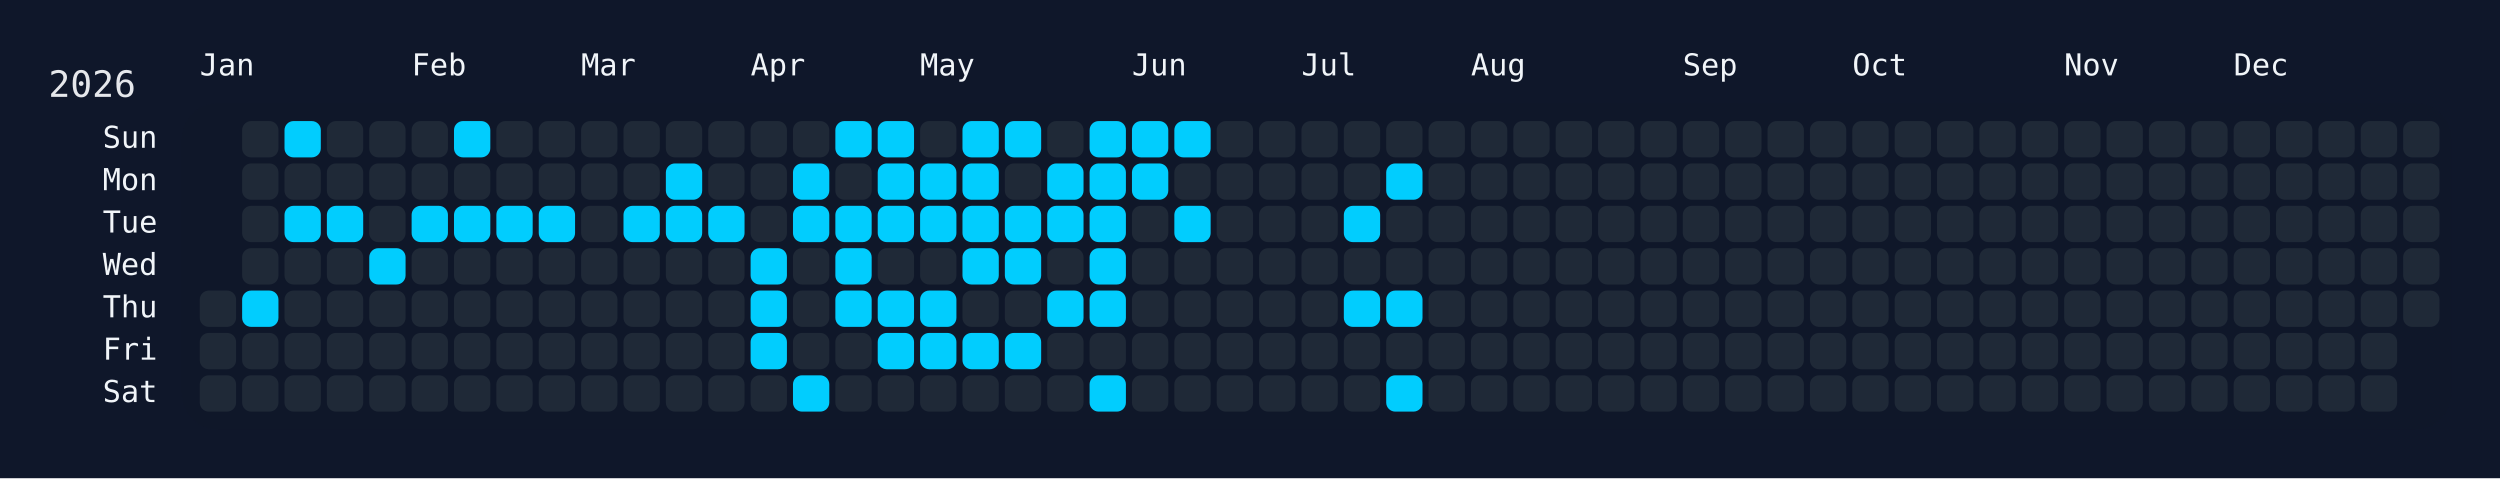
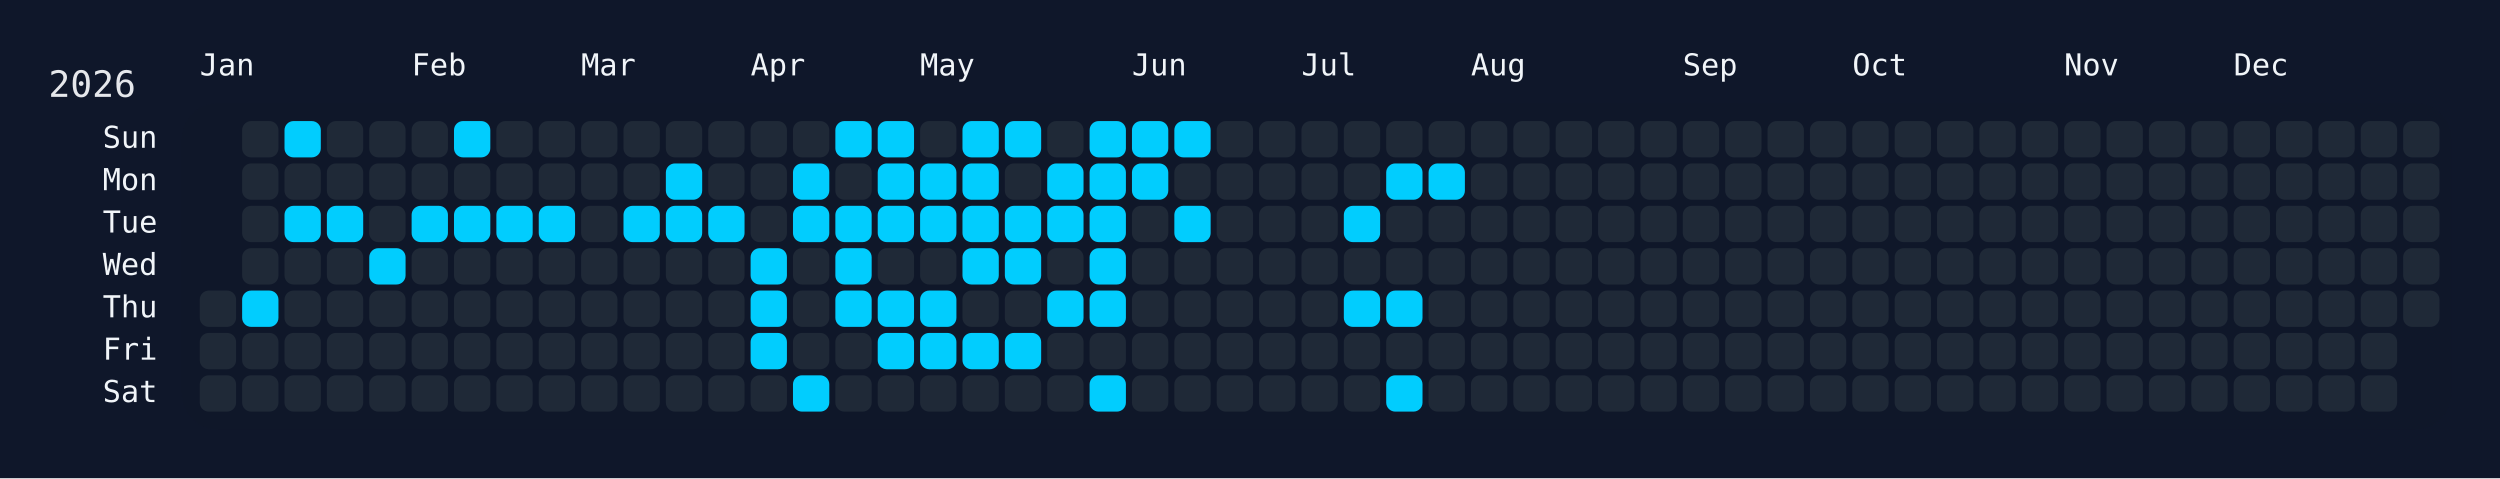
<svg xmlns="http://www.w3.org/2000/svg" width="826" height="158" viewBox="0 0 826 158">
  <rect width="826" height="158" fill="#0f172a" />
  <rect x="60" y="34" width="750" height="108" rx="12" ry="12" fill="rgba(15, 23, 42, 0.8)" />
  <text x="16" y="32" font-size="12" fill="#e5e7eb" font-family="JetBrains Mono, ui-monospace, SFMono-Regular, Menlo, Monaco, Consolas, monospace">2026</text>
  <text x="66" y="18" font-size="10" fill="#f1f5f9" font-family="JetBrains Mono, ui-monospace, SFMono-Regular, Menlo, Monaco, Consolas, monospace" dominant-baseline="hanging">Jan</text>
  <text x="136" y="18" font-size="10" fill="#f1f5f9" font-family="JetBrains Mono, ui-monospace, SFMono-Regular, Menlo, Monaco, Consolas, monospace" dominant-baseline="hanging">Feb</text>
  <text x="192" y="18" font-size="10" fill="#f1f5f9" font-family="JetBrains Mono, ui-monospace, SFMono-Regular, Menlo, Monaco, Consolas, monospace" dominant-baseline="hanging">Mar</text>
  <text x="248" y="18" font-size="10" fill="#f1f5f9" font-family="JetBrains Mono, ui-monospace, SFMono-Regular, Menlo, Monaco, Consolas, monospace" dominant-baseline="hanging">Apr</text>
  <text x="304" y="18" font-size="10" fill="#f1f5f9" font-family="JetBrains Mono, ui-monospace, SFMono-Regular, Menlo, Monaco, Consolas, monospace" dominant-baseline="hanging">May</text>
  <text x="374" y="18" font-size="10" fill="#f1f5f9" font-family="JetBrains Mono, ui-monospace, SFMono-Regular, Menlo, Monaco, Consolas, monospace" dominant-baseline="hanging">Jun</text>
  <text x="430" y="18" font-size="10" fill="#f1f5f9" font-family="JetBrains Mono, ui-monospace, SFMono-Regular, Menlo, Monaco, Consolas, monospace" dominant-baseline="hanging">Jul</text>
  <text x="486" y="18" font-size="10" fill="#f1f5f9" font-family="JetBrains Mono, ui-monospace, SFMono-Regular, Menlo, Monaco, Consolas, monospace" dominant-baseline="hanging">Aug</text>
  <text x="556" y="18" font-size="10" fill="#f1f5f9" font-family="JetBrains Mono, ui-monospace, SFMono-Regular, Menlo, Monaco, Consolas, monospace" dominant-baseline="hanging">Sep</text>
  <text x="612" y="18" font-size="10" fill="#f1f5f9" font-family="JetBrains Mono, ui-monospace, SFMono-Regular, Menlo, Monaco, Consolas, monospace" dominant-baseline="hanging">Oct</text>
  <text x="682" y="18" font-size="10" fill="#f1f5f9" font-family="JetBrains Mono, ui-monospace, SFMono-Regular, Menlo, Monaco, Consolas, monospace" dominant-baseline="hanging">Nov</text>
  <text x="738" y="18" font-size="10" fill="#f1f5f9" font-family="JetBrains Mono, ui-monospace, SFMono-Regular, Menlo, Monaco, Consolas, monospace" dominant-baseline="hanging">Dec</text>
  <text x="52" y="46.0" font-size="10" fill="#f1f5f9" font-family="JetBrains Mono, ui-monospace, SFMono-Regular, Menlo, Monaco, Consolas, monospace" text-anchor="end" dominant-baseline="middle">Sun</text>
  <text x="52" y="60.0" font-size="10" fill="#f1f5f9" font-family="JetBrains Mono, ui-monospace, SFMono-Regular, Menlo, Monaco, Consolas, monospace" text-anchor="end" dominant-baseline="middle">Mon</text>
  <text x="52" y="74.0" font-size="10" fill="#f1f5f9" font-family="JetBrains Mono, ui-monospace, SFMono-Regular, Menlo, Monaco, Consolas, monospace" text-anchor="end" dominant-baseline="middle">Tue</text>
  <text x="52" y="88.0" font-size="10" fill="#f1f5f9" font-family="JetBrains Mono, ui-monospace, SFMono-Regular, Menlo, Monaco, Consolas, monospace" text-anchor="end" dominant-baseline="middle">Wed</text>
  <text x="52" y="102.0" font-size="10" fill="#f1f5f9" font-family="JetBrains Mono, ui-monospace, SFMono-Regular, Menlo, Monaco, Consolas, monospace" text-anchor="end" dominant-baseline="middle">Thu</text>
  <text x="52" y="116.0" font-size="10" fill="#f1f5f9" font-family="JetBrains Mono, ui-monospace, SFMono-Regular, Menlo, Monaco, Consolas, monospace" text-anchor="end" dominant-baseline="middle">Fri</text>
  <text x="52" y="130.0" font-size="10" fill="#f1f5f9" font-family="JetBrains Mono, ui-monospace, SFMono-Regular, Menlo, Monaco, Consolas, monospace" text-anchor="end" dominant-baseline="middle">Sat</text>
  <g transform="translate(66,40)">
    <rect x="0" y="56" width="12" height="12" rx="3" ry="3" fill="#1f2937" data-date="2026-01-01" />
    <rect x="0" y="70" width="12" height="12" rx="3" ry="3" fill="#1f2937" data-date="2026-01-02" />
    <rect x="0" y="84" width="12" height="12" rx="3" ry="3" fill="#1f2937" data-date="2026-01-03" />
    <rect x="14" y="0" width="12" height="12" rx="3" ry="3" fill="#1f2937" data-date="2026-01-04" />
    <rect x="14" y="14" width="12" height="12" rx="3" ry="3" fill="#1f2937" data-date="2026-01-05" />
    <rect x="14" y="28" width="12" height="12" rx="3" ry="3" fill="#1f2937" data-date="2026-01-06" />
    <rect x="14" y="42" width="12" height="12" rx="3" ry="3" fill="#1f2937" data-date="2026-01-07" />
    <rect x="14" y="56" width="12" height="12" rx="3" ry="3" fill="#01cdfe" data-date="2026-01-08" />
    <rect x="14" y="70" width="12" height="12" rx="3" ry="3" fill="#1f2937" data-date="2026-01-09" />
    <rect x="14" y="84" width="12" height="12" rx="3" ry="3" fill="#1f2937" data-date="2026-01-10" />
    <rect x="28" y="0" width="12" height="12" rx="3" ry="3" fill="#01cdfe" data-date="2026-01-11" />
    <rect x="28" y="14" width="12" height="12" rx="3" ry="3" fill="#1f2937" data-date="2026-01-12" />
    <rect x="28" y="28" width="12" height="12" rx="3" ry="3" fill="#01cdfe" data-date="2026-01-13" />
    <rect x="28" y="42" width="12" height="12" rx="3" ry="3" fill="#1f2937" data-date="2026-01-14" />
    <rect x="28" y="56" width="12" height="12" rx="3" ry="3" fill="#1f2937" data-date="2026-01-15" />
    <rect x="28" y="70" width="12" height="12" rx="3" ry="3" fill="#1f2937" data-date="2026-01-16" />
    <rect x="28" y="84" width="12" height="12" rx="3" ry="3" fill="#1f2937" data-date="2026-01-17" />
    <rect x="42" y="0" width="12" height="12" rx="3" ry="3" fill="#1f2937" data-date="2026-01-18" />
    <rect x="42" y="14" width="12" height="12" rx="3" ry="3" fill="#1f2937" data-date="2026-01-19" />
    <rect x="42" y="28" width="12" height="12" rx="3" ry="3" fill="#01cdfe" data-date="2026-01-20" />
    <rect x="42" y="42" width="12" height="12" rx="3" ry="3" fill="#1f2937" data-date="2026-01-21" />
    <rect x="42" y="56" width="12" height="12" rx="3" ry="3" fill="#1f2937" data-date="2026-01-22" />
    <rect x="42" y="70" width="12" height="12" rx="3" ry="3" fill="#1f2937" data-date="2026-01-23" />
    <rect x="42" y="84" width="12" height="12" rx="3" ry="3" fill="#1f2937" data-date="2026-01-24" />
    <rect x="56" y="0" width="12" height="12" rx="3" ry="3" fill="#1f2937" data-date="2026-01-25" />
    <rect x="56" y="14" width="12" height="12" rx="3" ry="3" fill="#1f2937" data-date="2026-01-26" />
    <rect x="56" y="28" width="12" height="12" rx="3" ry="3" fill="#1f2937" data-date="2026-01-27" />
    <rect x="56" y="42" width="12" height="12" rx="3" ry="3" fill="#01cdfe" data-date="2026-01-28" />
    <rect x="56" y="56" width="12" height="12" rx="3" ry="3" fill="#1f2937" data-date="2026-01-29" />
    <rect x="56" y="70" width="12" height="12" rx="3" ry="3" fill="#1f2937" data-date="2026-01-30" />
    <rect x="56" y="84" width="12" height="12" rx="3" ry="3" fill="#1f2937" data-date="2026-01-31" />
    <rect x="70" y="0" width="12" height="12" rx="3" ry="3" fill="#1f2937" data-date="2026-02-01" />
    <rect x="70" y="14" width="12" height="12" rx="3" ry="3" fill="#1f2937" data-date="2026-02-02" />
    <rect x="70" y="28" width="12" height="12" rx="3" ry="3" fill="#01cdfe" data-date="2026-02-03" />
    <rect x="70" y="42" width="12" height="12" rx="3" ry="3" fill="#1f2937" data-date="2026-02-04" />
    <rect x="70" y="56" width="12" height="12" rx="3" ry="3" fill="#1f2937" data-date="2026-02-05" />
    <rect x="70" y="70" width="12" height="12" rx="3" ry="3" fill="#1f2937" data-date="2026-02-06" />
    <rect x="70" y="84" width="12" height="12" rx="3" ry="3" fill="#1f2937" data-date="2026-02-07" />
    <rect x="84" y="0" width="12" height="12" rx="3" ry="3" fill="#01cdfe" data-date="2026-02-08" />
    <rect x="84" y="14" width="12" height="12" rx="3" ry="3" fill="#1f2937" data-date="2026-02-09" />
    <rect x="84" y="28" width="12" height="12" rx="3" ry="3" fill="#01cdfe" data-date="2026-02-10" />
    <rect x="84" y="42" width="12" height="12" rx="3" ry="3" fill="#1f2937" data-date="2026-02-11" />
    <rect x="84" y="56" width="12" height="12" rx="3" ry="3" fill="#1f2937" data-date="2026-02-12" />
    <rect x="84" y="70" width="12" height="12" rx="3" ry="3" fill="#1f2937" data-date="2026-02-13" />
    <rect x="84" y="84" width="12" height="12" rx="3" ry="3" fill="#1f2937" data-date="2026-02-14" />
    <rect x="98" y="0" width="12" height="12" rx="3" ry="3" fill="#1f2937" data-date="2026-02-15" />
    <rect x="98" y="14" width="12" height="12" rx="3" ry="3" fill="#1f2937" data-date="2026-02-16" />
    <rect x="98" y="28" width="12" height="12" rx="3" ry="3" fill="#01cdfe" data-date="2026-02-17" />
    <rect x="98" y="42" width="12" height="12" rx="3" ry="3" fill="#1f2937" data-date="2026-02-18" />
    <rect x="98" y="56" width="12" height="12" rx="3" ry="3" fill="#1f2937" data-date="2026-02-19" />
    <rect x="98" y="70" width="12" height="12" rx="3" ry="3" fill="#1f2937" data-date="2026-02-20" />
    <rect x="98" y="84" width="12" height="12" rx="3" ry="3" fill="#1f2937" data-date="2026-02-21" />
    <rect x="112" y="0" width="12" height="12" rx="3" ry="3" fill="#1f2937" data-date="2026-02-22" />
    <rect x="112" y="14" width="12" height="12" rx="3" ry="3" fill="#1f2937" data-date="2026-02-23" />
    <rect x="112" y="28" width="12" height="12" rx="3" ry="3" fill="#01cdfe" data-date="2026-02-24" />
    <rect x="112" y="42" width="12" height="12" rx="3" ry="3" fill="#1f2937" data-date="2026-02-25" />
    <rect x="112" y="56" width="12" height="12" rx="3" ry="3" fill="#1f2937" data-date="2026-02-26" />
    <rect x="112" y="70" width="12" height="12" rx="3" ry="3" fill="#1f2937" data-date="2026-02-27" />
    <rect x="112" y="84" width="12" height="12" rx="3" ry="3" fill="#1f2937" data-date="2026-02-28" />
    <rect x="126" y="0" width="12" height="12" rx="3" ry="3" fill="#1f2937" data-date="2026-03-01" />
    <rect x="126" y="14" width="12" height="12" rx="3" ry="3" fill="#1f2937" data-date="2026-03-02" />
    <rect x="126" y="28" width="12" height="12" rx="3" ry="3" fill="#1f2937" data-date="2026-03-03" />
    <rect x="126" y="42" width="12" height="12" rx="3" ry="3" fill="#1f2937" data-date="2026-03-04" />
    <rect x="126" y="56" width="12" height="12" rx="3" ry="3" fill="#1f2937" data-date="2026-03-05" />
    <rect x="126" y="70" width="12" height="12" rx="3" ry="3" fill="#1f2937" data-date="2026-03-06" />
    <rect x="126" y="84" width="12" height="12" rx="3" ry="3" fill="#1f2937" data-date="2026-03-07" />
    <rect x="140" y="0" width="12" height="12" rx="3" ry="3" fill="#1f2937" data-date="2026-03-08" />
    <rect x="140" y="14" width="12" height="12" rx="3" ry="3" fill="#1f2937" data-date="2026-03-09" />
    <rect x="140" y="28" width="12" height="12" rx="3" ry="3" fill="#01cdfe" data-date="2026-03-10" />
    <rect x="140" y="42" width="12" height="12" rx="3" ry="3" fill="#1f2937" data-date="2026-03-11" />
    <rect x="140" y="56" width="12" height="12" rx="3" ry="3" fill="#1f2937" data-date="2026-03-12" />
    <rect x="140" y="70" width="12" height="12" rx="3" ry="3" fill="#1f2937" data-date="2026-03-13" />
    <rect x="140" y="84" width="12" height="12" rx="3" ry="3" fill="#1f2937" data-date="2026-03-14" />
    <rect x="154" y="0" width="12" height="12" rx="3" ry="3" fill="#1f2937" data-date="2026-03-15" />
    <rect x="154" y="14" width="12" height="12" rx="3" ry="3" fill="#01cdfe" data-date="2026-03-16" />
    <rect x="154" y="28" width="12" height="12" rx="3" ry="3" fill="#01cdfe" data-date="2026-03-17" />
    <rect x="154" y="42" width="12" height="12" rx="3" ry="3" fill="#1f2937" data-date="2026-03-18" />
    <rect x="154" y="56" width="12" height="12" rx="3" ry="3" fill="#1f2937" data-date="2026-03-19" />
    <rect x="154" y="70" width="12" height="12" rx="3" ry="3" fill="#1f2937" data-date="2026-03-20" />
    <rect x="154" y="84" width="12" height="12" rx="3" ry="3" fill="#1f2937" data-date="2026-03-21" />
    <rect x="168" y="0" width="12" height="12" rx="3" ry="3" fill="#1f2937" data-date="2026-03-22" />
    <rect x="168" y="14" width="12" height="12" rx="3" ry="3" fill="#1f2937" data-date="2026-03-23" />
    <rect x="168" y="28" width="12" height="12" rx="3" ry="3" fill="#01cdfe" data-date="2026-03-24" />
    <rect x="168" y="42" width="12" height="12" rx="3" ry="3" fill="#1f2937" data-date="2026-03-25" />
    <rect x="168" y="56" width="12" height="12" rx="3" ry="3" fill="#1f2937" data-date="2026-03-26" />
    <rect x="168" y="70" width="12" height="12" rx="3" ry="3" fill="#1f2937" data-date="2026-03-27" />
    <rect x="168" y="84" width="12" height="12" rx="3" ry="3" fill="#1f2937" data-date="2026-03-28" />
    <rect x="182" y="0" width="12" height="12" rx="3" ry="3" fill="#1f2937" data-date="2026-03-29" />
    <rect x="182" y="14" width="12" height="12" rx="3" ry="3" fill="#1f2937" data-date="2026-03-30" />
    <rect x="182" y="28" width="12" height="12" rx="3" ry="3" fill="#1f2937" data-date="2026-03-31" />
    <rect x="182" y="42" width="12" height="12" rx="3" ry="3" fill="#01cdfe" data-date="2026-04-01" />
    <rect x="182" y="56" width="12" height="12" rx="3" ry="3" fill="#01cdfe" data-date="2026-04-02" />
    <rect x="182" y="70" width="12" height="12" rx="3" ry="3" fill="#01cdfe" data-date="2026-04-03" />
    <rect x="182" y="84" width="12" height="12" rx="3" ry="3" fill="#1f2937" data-date="2026-04-04" />
    <rect x="196" y="0" width="12" height="12" rx="3" ry="3" fill="#1f2937" data-date="2026-04-05" />
    <rect x="196" y="14" width="12" height="12" rx="3" ry="3" fill="#01cdfe" data-date="2026-04-06" />
    <rect x="196" y="28" width="12" height="12" rx="3" ry="3" fill="#01cdfe" data-date="2026-04-07" />
    <rect x="196" y="42" width="12" height="12" rx="3" ry="3" fill="#1f2937" data-date="2026-04-08" />
    <rect x="196" y="56" width="12" height="12" rx="3" ry="3" fill="#1f2937" data-date="2026-04-09" />
    <rect x="196" y="70" width="12" height="12" rx="3" ry="3" fill="#1f2937" data-date="2026-04-10" />
    <rect x="196" y="84" width="12" height="12" rx="3" ry="3" fill="#01cdfe" data-date="2026-04-11" />
    <rect x="210" y="0" width="12" height="12" rx="3" ry="3" fill="#01cdfe" data-date="2026-04-12" />
    <rect x="210" y="14" width="12" height="12" rx="3" ry="3" fill="#1f2937" data-date="2026-04-13" />
    <rect x="210" y="28" width="12" height="12" rx="3" ry="3" fill="#01cdfe" data-date="2026-04-14" />
    <rect x="210" y="42" width="12" height="12" rx="3" ry="3" fill="#01cdfe" data-date="2026-04-15" />
    <rect x="210" y="56" width="12" height="12" rx="3" ry="3" fill="#01cdfe" data-date="2026-04-16" />
    <rect x="210" y="70" width="12" height="12" rx="3" ry="3" fill="#1f2937" data-date="2026-04-17" />
    <rect x="210" y="84" width="12" height="12" rx="3" ry="3" fill="#1f2937" data-date="2026-04-18" />
    <rect x="224" y="0" width="12" height="12" rx="3" ry="3" fill="#01cdfe" data-date="2026-04-19" />
    <rect x="224" y="14" width="12" height="12" rx="3" ry="3" fill="#01cdfe" data-date="2026-04-20" />
    <rect x="224" y="28" width="12" height="12" rx="3" ry="3" fill="#01cdfe" data-date="2026-04-21" />
    <rect x="224" y="42" width="12" height="12" rx="3" ry="3" fill="#1f2937" data-date="2026-04-22" />
    <rect x="224" y="56" width="12" height="12" rx="3" ry="3" fill="#01cdfe" data-date="2026-04-23" />
    <rect x="224" y="70" width="12" height="12" rx="3" ry="3" fill="#01cdfe" data-date="2026-04-24" />
    <rect x="224" y="84" width="12" height="12" rx="3" ry="3" fill="#1f2937" data-date="2026-04-25" />
    <rect x="238" y="0" width="12" height="12" rx="3" ry="3" fill="#1f2937" data-date="2026-04-26" />
    <rect x="238" y="14" width="12" height="12" rx="3" ry="3" fill="#01cdfe" data-date="2026-04-27" />
    <rect x="238" y="28" width="12" height="12" rx="3" ry="3" fill="#01cdfe" data-date="2026-04-28" />
    <rect x="238" y="42" width="12" height="12" rx="3" ry="3" fill="#1f2937" data-date="2026-04-29" />
    <rect x="238" y="56" width="12" height="12" rx="3" ry="3" fill="#01cdfe" data-date="2026-04-30" />
    <rect x="238" y="70" width="12" height="12" rx="3" ry="3" fill="#01cdfe" data-date="2026-05-01" />
    <rect x="238" y="84" width="12" height="12" rx="3" ry="3" fill="#1f2937" data-date="2026-05-02" />
    <rect x="252" y="0" width="12" height="12" rx="3" ry="3" fill="#01cdfe" data-date="2026-05-03" />
    <rect x="252" y="14" width="12" height="12" rx="3" ry="3" fill="#01cdfe" data-date="2026-05-04" />
    <rect x="252" y="28" width="12" height="12" rx="3" ry="3" fill="#01cdfe" data-date="2026-05-05" />
    <rect x="252" y="42" width="12" height="12" rx="3" ry="3" fill="#01cdfe" data-date="2026-05-06" />
    <rect x="252" y="56" width="12" height="12" rx="3" ry="3" fill="#1f2937" data-date="2026-05-07" />
    <rect x="252" y="70" width="12" height="12" rx="3" ry="3" fill="#01cdfe" data-date="2026-05-08" />
    <rect x="252" y="84" width="12" height="12" rx="3" ry="3" fill="#1f2937" data-date="2026-05-09" />
    <rect x="266" y="0" width="12" height="12" rx="3" ry="3" fill="#01cdfe" data-date="2026-05-10" />
    <rect x="266" y="14" width="12" height="12" rx="3" ry="3" fill="#1f2937" data-date="2026-05-11" />
    <rect x="266" y="28" width="12" height="12" rx="3" ry="3" fill="#01cdfe" data-date="2026-05-12" />
    <rect x="266" y="42" width="12" height="12" rx="3" ry="3" fill="#01cdfe" data-date="2026-05-13" />
    <rect x="266" y="56" width="12" height="12" rx="3" ry="3" fill="#1f2937" data-date="2026-05-14" />
    <rect x="266" y="70" width="12" height="12" rx="3" ry="3" fill="#01cdfe" data-date="2026-05-15" />
    <rect x="266" y="84" width="12" height="12" rx="3" ry="3" fill="#1f2937" data-date="2026-05-16" />
    <rect x="280" y="0" width="12" height="12" rx="3" ry="3" fill="#1f2937" data-date="2026-05-17" />
    <rect x="280" y="14" width="12" height="12" rx="3" ry="3" fill="#01cdfe" data-date="2026-05-18" />
    <rect x="280" y="28" width="12" height="12" rx="3" ry="3" fill="#01cdfe" data-date="2026-05-19" />
    <rect x="280" y="42" width="12" height="12" rx="3" ry="3" fill="#1f2937" data-date="2026-05-20" />
    <rect x="280" y="56" width="12" height="12" rx="3" ry="3" fill="#01cdfe" data-date="2026-05-21" />
    <rect x="280" y="70" width="12" height="12" rx="3" ry="3" fill="#1f2937" data-date="2026-05-22" />
    <rect x="280" y="84" width="12" height="12" rx="3" ry="3" fill="#1f2937" data-date="2026-05-23" />
    <rect x="294" y="0" width="12" height="12" rx="3" ry="3" fill="#01cdfe" data-date="2026-05-24" />
    <rect x="294" y="14" width="12" height="12" rx="3" ry="3" fill="#01cdfe" data-date="2026-05-25" />
    <rect x="294" y="28" width="12" height="12" rx="3" ry="3" fill="#01cdfe" data-date="2026-05-26" />
    <rect x="294" y="42" width="12" height="12" rx="3" ry="3" fill="#01cdfe" data-date="2026-05-27" />
    <rect x="294" y="56" width="12" height="12" rx="3" ry="3" fill="#01cdfe" data-date="2026-05-28" />
    <rect x="294" y="70" width="12" height="12" rx="3" ry="3" fill="#1f2937" data-date="2026-05-29" />
    <rect x="294" y="84" width="12" height="12" rx="3" ry="3" fill="#01cdfe" data-date="2026-05-30" />
    <rect x="308" y="0" width="12" height="12" rx="3" ry="3" fill="#01cdfe" data-date="2026-05-31" />
    <rect x="308" y="14" width="12" height="12" rx="3" ry="3" fill="#01cdfe" data-date="2026-06-01" />
    <rect x="308" y="28" width="12" height="12" rx="3" ry="3" fill="#1f2937" data-date="2026-06-02" />
    <rect x="308" y="42" width="12" height="12" rx="3" ry="3" fill="#1f2937" data-date="2026-06-03" />
    <rect x="308" y="56" width="12" height="12" rx="3" ry="3" fill="#1f2937" data-date="2026-06-04" />
    <rect x="308" y="70" width="12" height="12" rx="3" ry="3" fill="#1f2937" data-date="2026-06-05" />
    <rect x="308" y="84" width="12" height="12" rx="3" ry="3" fill="#1f2937" data-date="2026-06-06" />
    <rect x="322" y="0" width="12" height="12" rx="3" ry="3" fill="#01cdfe" data-date="2026-06-07" />
    <rect x="322" y="14" width="12" height="12" rx="3" ry="3" fill="#1f2937" data-date="2026-06-08" />
    <rect x="322" y="28" width="12" height="12" rx="3" ry="3" fill="#01cdfe" data-date="2026-06-09" />
    <rect x="322" y="42" width="12" height="12" rx="3" ry="3" fill="#1f2937" data-date="2026-06-10" />
    <rect x="322" y="56" width="12" height="12" rx="3" ry="3" fill="#1f2937" data-date="2026-06-11" />
    <rect x="322" y="70" width="12" height="12" rx="3" ry="3" fill="#1f2937" data-date="2026-06-12" />
    <rect x="322" y="84" width="12" height="12" rx="3" ry="3" fill="#1f2937" data-date="2026-06-13" />
    <rect x="336" y="0" width="12" height="12" rx="3" ry="3" fill="#1f2937" data-date="2026-06-14" />
    <rect x="336" y="14" width="12" height="12" rx="3" ry="3" fill="#1f2937" data-date="2026-06-15" />
    <rect x="336" y="28" width="12" height="12" rx="3" ry="3" fill="#1f2937" data-date="2026-06-16" />
    <rect x="336" y="42" width="12" height="12" rx="3" ry="3" fill="#1f2937" data-date="2026-06-17" />
    <rect x="336" y="56" width="12" height="12" rx="3" ry="3" fill="#1f2937" data-date="2026-06-18" />
    <rect x="336" y="70" width="12" height="12" rx="3" ry="3" fill="#1f2937" data-date="2026-06-19" />
    <rect x="336" y="84" width="12" height="12" rx="3" ry="3" fill="#1f2937" data-date="2026-06-20" />
    <rect x="350" y="0" width="12" height="12" rx="3" ry="3" fill="#1f2937" data-date="2026-06-21" />
    <rect x="350" y="14" width="12" height="12" rx="3" ry="3" fill="#1f2937" data-date="2026-06-22" />
    <rect x="350" y="28" width="12" height="12" rx="3" ry="3" fill="#1f2937" data-date="2026-06-23" />
    <rect x="350" y="42" width="12" height="12" rx="3" ry="3" fill="#1f2937" data-date="2026-06-24" />
    <rect x="350" y="56" width="12" height="12" rx="3" ry="3" fill="#1f2937" data-date="2026-06-25" />
    <rect x="350" y="70" width="12" height="12" rx="3" ry="3" fill="#1f2937" data-date="2026-06-26" />
    <rect x="350" y="84" width="12" height="12" rx="3" ry="3" fill="#1f2937" data-date="2026-06-27" />
    <rect x="364" y="0" width="12" height="12" rx="3" ry="3" fill="#1f2937" data-date="2026-06-28" />
    <rect x="364" y="14" width="12" height="12" rx="3" ry="3" fill="#1f2937" data-date="2026-06-29" />
    <rect x="364" y="28" width="12" height="12" rx="3" ry="3" fill="#1f2937" data-date="2026-06-30" />
    <rect x="364" y="42" width="12" height="12" rx="3" ry="3" fill="#1f2937" data-date="2026-07-01" />
    <rect x="364" y="56" width="12" height="12" rx="3" ry="3" fill="#1f2937" data-date="2026-07-02" />
    <rect x="364" y="70" width="12" height="12" rx="3" ry="3" fill="#1f2937" data-date="2026-07-03" />
    <rect x="364" y="84" width="12" height="12" rx="3" ry="3" fill="#1f2937" data-date="2026-07-04" />
    <rect x="378" y="0" width="12" height="12" rx="3" ry="3" fill="#1f2937" data-date="2026-07-05" />
    <rect x="378" y="14" width="12" height="12" rx="3" ry="3" fill="#1f2937" data-date="2026-07-06" />
    <rect x="378" y="28" width="12" height="12" rx="3" ry="3" fill="#01cdfe" data-date="2026-07-07" />
    <rect x="378" y="42" width="12" height="12" rx="3" ry="3" fill="#1f2937" data-date="2026-07-08" />
    <rect x="378" y="56" width="12" height="12" rx="3" ry="3" fill="#01cdfe" data-date="2026-07-09" />
    <rect x="378" y="70" width="12" height="12" rx="3" ry="3" fill="#1f2937" data-date="2026-07-10" />
    <rect x="378" y="84" width="12" height="12" rx="3" ry="3" fill="#1f2937" data-date="2026-07-11" />
    <rect x="392" y="0" width="12" height="12" rx="3" ry="3" fill="#1f2937" data-date="2026-07-12" />
    <rect x="392" y="14" width="12" height="12" rx="3" ry="3" fill="#01cdfe" data-date="2026-07-13" />
    <rect x="392" y="28" width="12" height="12" rx="3" ry="3" fill="#1f2937" data-date="2026-07-14" />
    <rect x="392" y="42" width="12" height="12" rx="3" ry="3" fill="#1f2937" data-date="2026-07-15" />
    <rect x="392" y="56" width="12" height="12" rx="3" ry="3" fill="#01cdfe" data-date="2026-07-16" />
    <rect x="392" y="70" width="12" height="12" rx="3" ry="3" fill="#1f2937" data-date="2026-07-17" />
    <rect x="392" y="84" width="12" height="12" rx="3" ry="3" fill="#01cdfe" data-date="2026-07-18" />
    <rect x="406" y="0" width="12" height="12" rx="3" ry="3" fill="#1f2937" data-date="2026-07-19" />
-     <rect x="406" y="14" width="12" height="12" rx="3" ry="3" fill="#1f2937" data-date="2026-07-20" />
+     <rect x="406" y="14" width="12" height="12" rx="3" ry="3" fill="#01cdfe" data-date="2026-07-20" />
    <rect x="406" y="28" width="12" height="12" rx="3" ry="3" fill="#1f2937" data-date="2026-07-21" />
    <rect x="406" y="42" width="12" height="12" rx="3" ry="3" fill="#1f2937" data-date="2026-07-22" />
    <rect x="406" y="56" width="12" height="12" rx="3" ry="3" fill="#1f2937" data-date="2026-07-23" />
    <rect x="406" y="70" width="12" height="12" rx="3" ry="3" fill="#1f2937" data-date="2026-07-24" />
    <rect x="406" y="84" width="12" height="12" rx="3" ry="3" fill="#1f2937" data-date="2026-07-25" />
    <rect x="420" y="0" width="12" height="12" rx="3" ry="3" fill="#1f2937" data-date="2026-07-26" />
    <rect x="420" y="14" width="12" height="12" rx="3" ry="3" fill="#1f2937" data-date="2026-07-27" />
    <rect x="420" y="28" width="12" height="12" rx="3" ry="3" fill="#1f2937" data-date="2026-07-28" />
    <rect x="420" y="42" width="12" height="12" rx="3" ry="3" fill="#1f2937" data-date="2026-07-29" />
    <rect x="420" y="56" width="12" height="12" rx="3" ry="3" fill="#1f2937" data-date="2026-07-30" />
    <rect x="420" y="70" width="12" height="12" rx="3" ry="3" fill="#1f2937" data-date="2026-07-31" />
    <rect x="420" y="84" width="12" height="12" rx="3" ry="3" fill="#1f2937" data-date="2026-08-01" />
    <rect x="434" y="0" width="12" height="12" rx="3" ry="3" fill="#1f2937" data-date="2026-08-02" />
    <rect x="434" y="14" width="12" height="12" rx="3" ry="3" fill="#1f2937" data-date="2026-08-03" />
    <rect x="434" y="28" width="12" height="12" rx="3" ry="3" fill="#1f2937" data-date="2026-08-04" />
    <rect x="434" y="42" width="12" height="12" rx="3" ry="3" fill="#1f2937" data-date="2026-08-05" />
    <rect x="434" y="56" width="12" height="12" rx="3" ry="3" fill="#1f2937" data-date="2026-08-06" />
    <rect x="434" y="70" width="12" height="12" rx="3" ry="3" fill="#1f2937" data-date="2026-08-07" />
    <rect x="434" y="84" width="12" height="12" rx="3" ry="3" fill="#1f2937" data-date="2026-08-08" />
    <rect x="448" y="0" width="12" height="12" rx="3" ry="3" fill="#1f2937" data-date="2026-08-09" />
    <rect x="448" y="14" width="12" height="12" rx="3" ry="3" fill="#1f2937" data-date="2026-08-10" />
    <rect x="448" y="28" width="12" height="12" rx="3" ry="3" fill="#1f2937" data-date="2026-08-11" />
    <rect x="448" y="42" width="12" height="12" rx="3" ry="3" fill="#1f2937" data-date="2026-08-12" />
    <rect x="448" y="56" width="12" height="12" rx="3" ry="3" fill="#1f2937" data-date="2026-08-13" />
    <rect x="448" y="70" width="12" height="12" rx="3" ry="3" fill="#1f2937" data-date="2026-08-14" />
    <rect x="448" y="84" width="12" height="12" rx="3" ry="3" fill="#1f2937" data-date="2026-08-15" />
    <rect x="462" y="0" width="12" height="12" rx="3" ry="3" fill="#1f2937" data-date="2026-08-16" />
    <rect x="462" y="14" width="12" height="12" rx="3" ry="3" fill="#1f2937" data-date="2026-08-17" />
    <rect x="462" y="28" width="12" height="12" rx="3" ry="3" fill="#1f2937" data-date="2026-08-18" />
    <rect x="462" y="42" width="12" height="12" rx="3" ry="3" fill="#1f2937" data-date="2026-08-19" />
    <rect x="462" y="56" width="12" height="12" rx="3" ry="3" fill="#1f2937" data-date="2026-08-20" />
    <rect x="462" y="70" width="12" height="12" rx="3" ry="3" fill="#1f2937" data-date="2026-08-21" />
    <rect x="462" y="84" width="12" height="12" rx="3" ry="3" fill="#1f2937" data-date="2026-08-22" />
    <rect x="476" y="0" width="12" height="12" rx="3" ry="3" fill="#1f2937" data-date="2026-08-23" />
    <rect x="476" y="14" width="12" height="12" rx="3" ry="3" fill="#1f2937" data-date="2026-08-24" />
    <rect x="476" y="28" width="12" height="12" rx="3" ry="3" fill="#1f2937" data-date="2026-08-25" />
    <rect x="476" y="42" width="12" height="12" rx="3" ry="3" fill="#1f2937" data-date="2026-08-26" />
    <rect x="476" y="56" width="12" height="12" rx="3" ry="3" fill="#1f2937" data-date="2026-08-27" />
    <rect x="476" y="70" width="12" height="12" rx="3" ry="3" fill="#1f2937" data-date="2026-08-28" />
    <rect x="476" y="84" width="12" height="12" rx="3" ry="3" fill="#1f2937" data-date="2026-08-29" />
    <rect x="490" y="0" width="12" height="12" rx="3" ry="3" fill="#1f2937" data-date="2026-08-30" />
    <rect x="490" y="14" width="12" height="12" rx="3" ry="3" fill="#1f2937" data-date="2026-08-31" />
    <rect x="490" y="28" width="12" height="12" rx="3" ry="3" fill="#1f2937" data-date="2026-09-01" />
    <rect x="490" y="42" width="12" height="12" rx="3" ry="3" fill="#1f2937" data-date="2026-09-02" />
    <rect x="490" y="56" width="12" height="12" rx="3" ry="3" fill="#1f2937" data-date="2026-09-03" />
    <rect x="490" y="70" width="12" height="12" rx="3" ry="3" fill="#1f2937" data-date="2026-09-04" />
    <rect x="490" y="84" width="12" height="12" rx="3" ry="3" fill="#1f2937" data-date="2026-09-05" />
    <rect x="504" y="0" width="12" height="12" rx="3" ry="3" fill="#1f2937" data-date="2026-09-06" />
    <rect x="504" y="14" width="12" height="12" rx="3" ry="3" fill="#1f2937" data-date="2026-09-07" />
    <rect x="504" y="28" width="12" height="12" rx="3" ry="3" fill="#1f2937" data-date="2026-09-08" />
    <rect x="504" y="42" width="12" height="12" rx="3" ry="3" fill="#1f2937" data-date="2026-09-09" />
    <rect x="504" y="56" width="12" height="12" rx="3" ry="3" fill="#1f2937" data-date="2026-09-10" />
    <rect x="504" y="70" width="12" height="12" rx="3" ry="3" fill="#1f2937" data-date="2026-09-11" />
    <rect x="504" y="84" width="12" height="12" rx="3" ry="3" fill="#1f2937" data-date="2026-09-12" />
    <rect x="518" y="0" width="12" height="12" rx="3" ry="3" fill="#1f2937" data-date="2026-09-13" />
    <rect x="518" y="14" width="12" height="12" rx="3" ry="3" fill="#1f2937" data-date="2026-09-14" />
    <rect x="518" y="28" width="12" height="12" rx="3" ry="3" fill="#1f2937" data-date="2026-09-15" />
    <rect x="518" y="42" width="12" height="12" rx="3" ry="3" fill="#1f2937" data-date="2026-09-16" />
    <rect x="518" y="56" width="12" height="12" rx="3" ry="3" fill="#1f2937" data-date="2026-09-17" />
    <rect x="518" y="70" width="12" height="12" rx="3" ry="3" fill="#1f2937" data-date="2026-09-18" />
    <rect x="518" y="84" width="12" height="12" rx="3" ry="3" fill="#1f2937" data-date="2026-09-19" />
    <rect x="532" y="0" width="12" height="12" rx="3" ry="3" fill="#1f2937" data-date="2026-09-20" />
    <rect x="532" y="14" width="12" height="12" rx="3" ry="3" fill="#1f2937" data-date="2026-09-21" />
    <rect x="532" y="28" width="12" height="12" rx="3" ry="3" fill="#1f2937" data-date="2026-09-22" />
    <rect x="532" y="42" width="12" height="12" rx="3" ry="3" fill="#1f2937" data-date="2026-09-23" />
    <rect x="532" y="56" width="12" height="12" rx="3" ry="3" fill="#1f2937" data-date="2026-09-24" />
    <rect x="532" y="70" width="12" height="12" rx="3" ry="3" fill="#1f2937" data-date="2026-09-25" />
    <rect x="532" y="84" width="12" height="12" rx="3" ry="3" fill="#1f2937" data-date="2026-09-26" />
    <rect x="546" y="0" width="12" height="12" rx="3" ry="3" fill="#1f2937" data-date="2026-09-27" />
    <rect x="546" y="14" width="12" height="12" rx="3" ry="3" fill="#1f2937" data-date="2026-09-28" />
    <rect x="546" y="28" width="12" height="12" rx="3" ry="3" fill="#1f2937" data-date="2026-09-29" />
    <rect x="546" y="42" width="12" height="12" rx="3" ry="3" fill="#1f2937" data-date="2026-09-30" />
    <rect x="546" y="56" width="12" height="12" rx="3" ry="3" fill="#1f2937" data-date="2026-10-01" />
    <rect x="546" y="70" width="12" height="12" rx="3" ry="3" fill="#1f2937" data-date="2026-10-02" />
    <rect x="546" y="84" width="12" height="12" rx="3" ry="3" fill="#1f2937" data-date="2026-10-03" />
    <rect x="560" y="0" width="12" height="12" rx="3" ry="3" fill="#1f2937" data-date="2026-10-04" />
    <rect x="560" y="14" width="12" height="12" rx="3" ry="3" fill="#1f2937" data-date="2026-10-05" />
    <rect x="560" y="28" width="12" height="12" rx="3" ry="3" fill="#1f2937" data-date="2026-10-06" />
    <rect x="560" y="42" width="12" height="12" rx="3" ry="3" fill="#1f2937" data-date="2026-10-07" />
    <rect x="560" y="56" width="12" height="12" rx="3" ry="3" fill="#1f2937" data-date="2026-10-08" />
    <rect x="560" y="70" width="12" height="12" rx="3" ry="3" fill="#1f2937" data-date="2026-10-09" />
    <rect x="560" y="84" width="12" height="12" rx="3" ry="3" fill="#1f2937" data-date="2026-10-10" />
    <rect x="574" y="0" width="12" height="12" rx="3" ry="3" fill="#1f2937" data-date="2026-10-11" />
    <rect x="574" y="14" width="12" height="12" rx="3" ry="3" fill="#1f2937" data-date="2026-10-12" />
    <rect x="574" y="28" width="12" height="12" rx="3" ry="3" fill="#1f2937" data-date="2026-10-13" />
    <rect x="574" y="42" width="12" height="12" rx="3" ry="3" fill="#1f2937" data-date="2026-10-14" />
    <rect x="574" y="56" width="12" height="12" rx="3" ry="3" fill="#1f2937" data-date="2026-10-15" />
    <rect x="574" y="70" width="12" height="12" rx="3" ry="3" fill="#1f2937" data-date="2026-10-16" />
    <rect x="574" y="84" width="12" height="12" rx="3" ry="3" fill="#1f2937" data-date="2026-10-17" />
    <rect x="588" y="0" width="12" height="12" rx="3" ry="3" fill="#1f2937" data-date="2026-10-18" />
    <rect x="588" y="14" width="12" height="12" rx="3" ry="3" fill="#1f2937" data-date="2026-10-19" />
    <rect x="588" y="28" width="12" height="12" rx="3" ry="3" fill="#1f2937" data-date="2026-10-20" />
    <rect x="588" y="42" width="12" height="12" rx="3" ry="3" fill="#1f2937" data-date="2026-10-21" />
    <rect x="588" y="56" width="12" height="12" rx="3" ry="3" fill="#1f2937" data-date="2026-10-22" />
    <rect x="588" y="70" width="12" height="12" rx="3" ry="3" fill="#1f2937" data-date="2026-10-23" />
    <rect x="588" y="84" width="12" height="12" rx="3" ry="3" fill="#1f2937" data-date="2026-10-24" />
    <rect x="602" y="0" width="12" height="12" rx="3" ry="3" fill="#1f2937" data-date="2026-10-25" />
    <rect x="602" y="14" width="12" height="12" rx="3" ry="3" fill="#1f2937" data-date="2026-10-26" />
    <rect x="602" y="28" width="12" height="12" rx="3" ry="3" fill="#1f2937" data-date="2026-10-27" />
    <rect x="602" y="42" width="12" height="12" rx="3" ry="3" fill="#1f2937" data-date="2026-10-28" />
    <rect x="602" y="56" width="12" height="12" rx="3" ry="3" fill="#1f2937" data-date="2026-10-29" />
    <rect x="602" y="70" width="12" height="12" rx="3" ry="3" fill="#1f2937" data-date="2026-10-30" />
    <rect x="602" y="84" width="12" height="12" rx="3" ry="3" fill="#1f2937" data-date="2026-10-31" />
    <rect x="616" y="0" width="12" height="12" rx="3" ry="3" fill="#1f2937" data-date="2026-11-01" />
    <rect x="616" y="14" width="12" height="12" rx="3" ry="3" fill="#1f2937" data-date="2026-11-02" />
    <rect x="616" y="28" width="12" height="12" rx="3" ry="3" fill="#1f2937" data-date="2026-11-03" />
    <rect x="616" y="42" width="12" height="12" rx="3" ry="3" fill="#1f2937" data-date="2026-11-04" />
    <rect x="616" y="56" width="12" height="12" rx="3" ry="3" fill="#1f2937" data-date="2026-11-05" />
    <rect x="616" y="70" width="12" height="12" rx="3" ry="3" fill="#1f2937" data-date="2026-11-06" />
    <rect x="616" y="84" width="12" height="12" rx="3" ry="3" fill="#1f2937" data-date="2026-11-07" />
    <rect x="630" y="0" width="12" height="12" rx="3" ry="3" fill="#1f2937" data-date="2026-11-08" />
    <rect x="630" y="14" width="12" height="12" rx="3" ry="3" fill="#1f2937" data-date="2026-11-09" />
    <rect x="630" y="28" width="12" height="12" rx="3" ry="3" fill="#1f2937" data-date="2026-11-10" />
    <rect x="630" y="42" width="12" height="12" rx="3" ry="3" fill="#1f2937" data-date="2026-11-11" />
    <rect x="630" y="56" width="12" height="12" rx="3" ry="3" fill="#1f2937" data-date="2026-11-12" />
    <rect x="630" y="70" width="12" height="12" rx="3" ry="3" fill="#1f2937" data-date="2026-11-13" />
    <rect x="630" y="84" width="12" height="12" rx="3" ry="3" fill="#1f2937" data-date="2026-11-14" />
    <rect x="644" y="0" width="12" height="12" rx="3" ry="3" fill="#1f2937" data-date="2026-11-15" />
    <rect x="644" y="14" width="12" height="12" rx="3" ry="3" fill="#1f2937" data-date="2026-11-16" />
    <rect x="644" y="28" width="12" height="12" rx="3" ry="3" fill="#1f2937" data-date="2026-11-17" />
    <rect x="644" y="42" width="12" height="12" rx="3" ry="3" fill="#1f2937" data-date="2026-11-18" />
    <rect x="644" y="56" width="12" height="12" rx="3" ry="3" fill="#1f2937" data-date="2026-11-19" />
    <rect x="644" y="70" width="12" height="12" rx="3" ry="3" fill="#1f2937" data-date="2026-11-20" />
    <rect x="644" y="84" width="12" height="12" rx="3" ry="3" fill="#1f2937" data-date="2026-11-21" />
    <rect x="658" y="0" width="12" height="12" rx="3" ry="3" fill="#1f2937" data-date="2026-11-22" />
    <rect x="658" y="14" width="12" height="12" rx="3" ry="3" fill="#1f2937" data-date="2026-11-23" />
    <rect x="658" y="28" width="12" height="12" rx="3" ry="3" fill="#1f2937" data-date="2026-11-24" />
    <rect x="658" y="42" width="12" height="12" rx="3" ry="3" fill="#1f2937" data-date="2026-11-25" />
    <rect x="658" y="56" width="12" height="12" rx="3" ry="3" fill="#1f2937" data-date="2026-11-26" />
    <rect x="658" y="70" width="12" height="12" rx="3" ry="3" fill="#1f2937" data-date="2026-11-27" />
    <rect x="658" y="84" width="12" height="12" rx="3" ry="3" fill="#1f2937" data-date="2026-11-28" />
    <rect x="672" y="0" width="12" height="12" rx="3" ry="3" fill="#1f2937" data-date="2026-11-29" />
    <rect x="672" y="14" width="12" height="12" rx="3" ry="3" fill="#1f2937" data-date="2026-11-30" />
    <rect x="672" y="28" width="12" height="12" rx="3" ry="3" fill="#1f2937" data-date="2026-12-01" />
    <rect x="672" y="42" width="12" height="12" rx="3" ry="3" fill="#1f2937" data-date="2026-12-02" />
    <rect x="672" y="56" width="12" height="12" rx="3" ry="3" fill="#1f2937" data-date="2026-12-03" />
    <rect x="672" y="70" width="12" height="12" rx="3" ry="3" fill="#1f2937" data-date="2026-12-04" />
    <rect x="672" y="84" width="12" height="12" rx="3" ry="3" fill="#1f2937" data-date="2026-12-05" />
    <rect x="686" y="0" width="12" height="12" rx="3" ry="3" fill="#1f2937" data-date="2026-12-06" />
    <rect x="686" y="14" width="12" height="12" rx="3" ry="3" fill="#1f2937" data-date="2026-12-07" />
    <rect x="686" y="28" width="12" height="12" rx="3" ry="3" fill="#1f2937" data-date="2026-12-08" />
    <rect x="686" y="42" width="12" height="12" rx="3" ry="3" fill="#1f2937" data-date="2026-12-09" />
    <rect x="686" y="56" width="12" height="12" rx="3" ry="3" fill="#1f2937" data-date="2026-12-10" />
    <rect x="686" y="70" width="12" height="12" rx="3" ry="3" fill="#1f2937" data-date="2026-12-11" />
    <rect x="686" y="84" width="12" height="12" rx="3" ry="3" fill="#1f2937" data-date="2026-12-12" />
    <rect x="700" y="0" width="12" height="12" rx="3" ry="3" fill="#1f2937" data-date="2026-12-13" />
    <rect x="700" y="14" width="12" height="12" rx="3" ry="3" fill="#1f2937" data-date="2026-12-14" />
    <rect x="700" y="28" width="12" height="12" rx="3" ry="3" fill="#1f2937" data-date="2026-12-15" />
    <rect x="700" y="42" width="12" height="12" rx="3" ry="3" fill="#1f2937" data-date="2026-12-16" />
    <rect x="700" y="56" width="12" height="12" rx="3" ry="3" fill="#1f2937" data-date="2026-12-17" />
    <rect x="700" y="70" width="12" height="12" rx="3" ry="3" fill="#1f2937" data-date="2026-12-18" />
    <rect x="700" y="84" width="12" height="12" rx="3" ry="3" fill="#1f2937" data-date="2026-12-19" />
    <rect x="714" y="0" width="12" height="12" rx="3" ry="3" fill="#1f2937" data-date="2026-12-20" />
    <rect x="714" y="14" width="12" height="12" rx="3" ry="3" fill="#1f2937" data-date="2026-12-21" />
    <rect x="714" y="28" width="12" height="12" rx="3" ry="3" fill="#1f2937" data-date="2026-12-22" />
    <rect x="714" y="42" width="12" height="12" rx="3" ry="3" fill="#1f2937" data-date="2026-12-23" />
    <rect x="714" y="56" width="12" height="12" rx="3" ry="3" fill="#1f2937" data-date="2026-12-24" />
    <rect x="714" y="70" width="12" height="12" rx="3" ry="3" fill="#1f2937" data-date="2026-12-25" />
    <rect x="714" y="84" width="12" height="12" rx="3" ry="3" fill="#1f2937" data-date="2026-12-26" />
    <rect x="728" y="0" width="12" height="12" rx="3" ry="3" fill="#1f2937" data-date="2026-12-27" />
    <rect x="728" y="14" width="12" height="12" rx="3" ry="3" fill="#1f2937" data-date="2026-12-28" />
    <rect x="728" y="28" width="12" height="12" rx="3" ry="3" fill="#1f2937" data-date="2026-12-29" />
    <rect x="728" y="42" width="12" height="12" rx="3" ry="3" fill="#1f2937" data-date="2026-12-30" />
    <rect x="728" y="56" width="12" height="12" rx="3" ry="3" fill="#1f2937" data-date="2026-12-31" />
  </g>
</svg>
